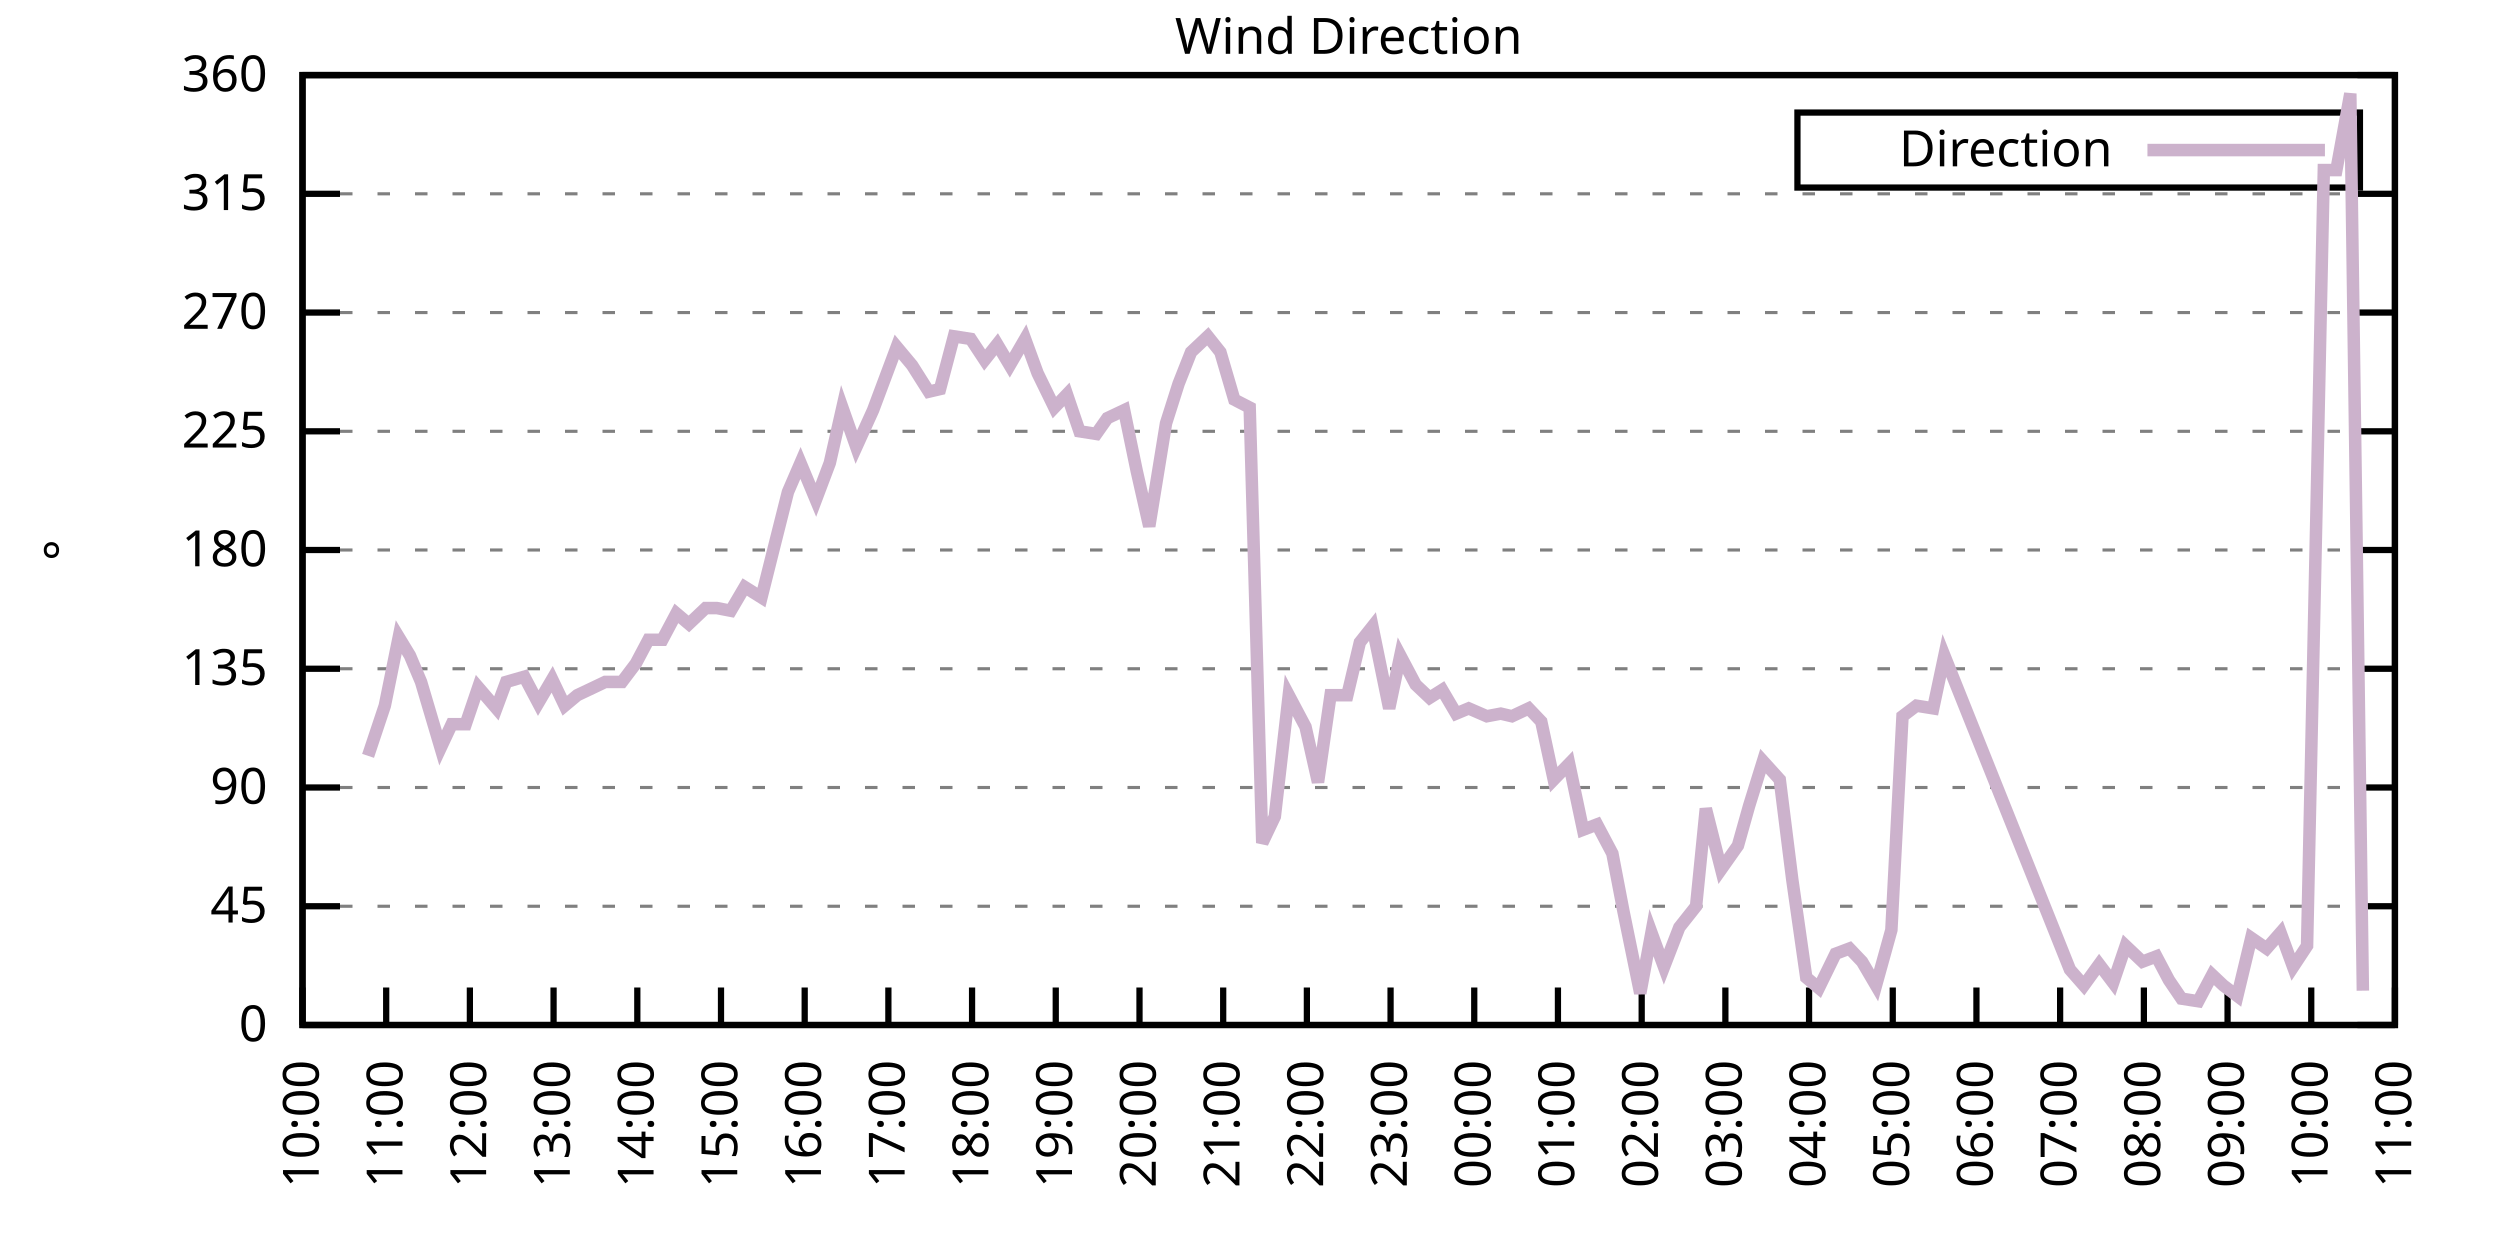
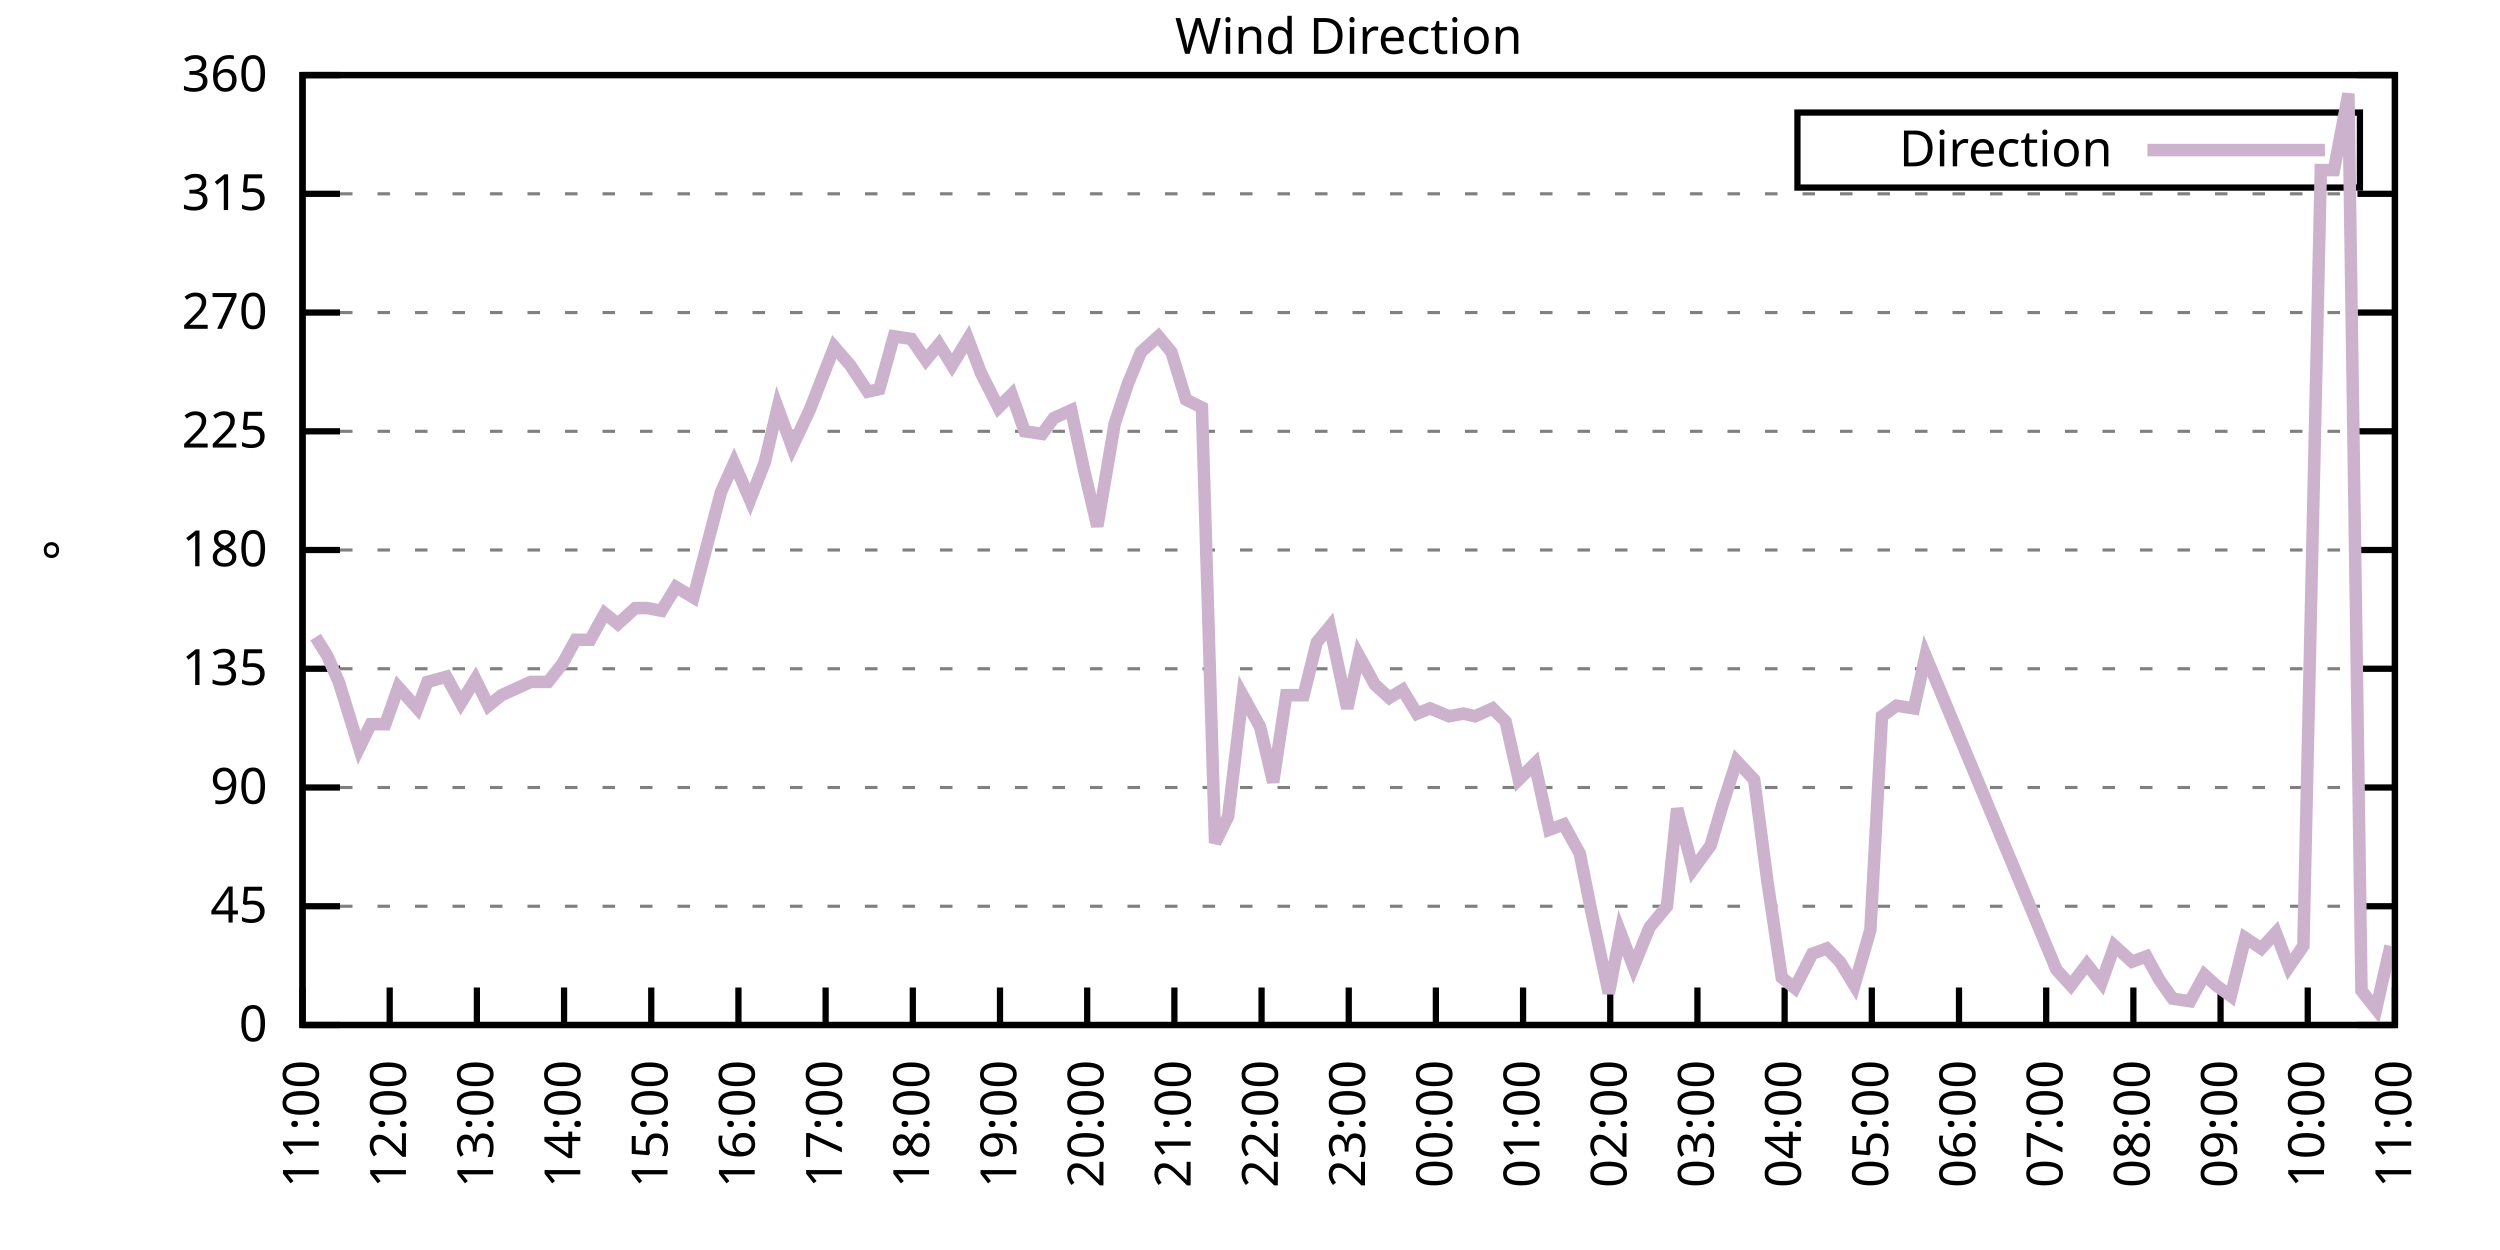
<svg xmlns="http://www.w3.org/2000/svg" xmlns:xlink="http://www.w3.org/1999/xlink" width="400" height="200" viewBox="0 0 400 200">
  <g id="gnuplot_canvas">
    <rect x="0" y="0" width="400" height="200" fill="none" />
    <defs>
      <circle id="gpDot" r="0.5" stroke-width="0.5" stroke="currentColor" />
      <path id="gpPt0" stroke-width="0.333" stroke="currentColor" d="M-1,0 h2 M0,-1 v2" />
      <path id="gpPt1" stroke-width="0.333" stroke="currentColor" d="M-1,-1 L1,1 M1,-1 L-1,1" />
      <path id="gpPt2" stroke-width="0.333" stroke="currentColor" d="M-1,0 L1,0 M0,-1 L0,1 M-1,-1 L1,1 M-1,1 L1,-1" />
      <rect id="gpPt3" stroke-width="0.333" stroke="currentColor" x="-1" y="-1" width="2" height="2" />
      <rect id="gpPt4" stroke-width="0.333" stroke="currentColor" fill="currentColor" x="-1" y="-1" width="2" height="2" />
      <circle id="gpPt5" stroke-width="0.333" stroke="currentColor" cx="0" cy="0" r="1" />
      <use xlink:href="#gpPt5" id="gpPt6" fill="currentColor" stroke="none" />
      <path id="gpPt7" stroke-width="0.333" stroke="currentColor" d="M0,-1.33 L-1.33,0.67 L1.33,0.67 z" />
      <use xlink:href="#gpPt7" id="gpPt8" fill="currentColor" stroke="none" />
      <use xlink:href="#gpPt7" id="gpPt9" stroke="currentColor" transform="rotate(180)" />
      <use xlink:href="#gpPt9" id="gpPt10" fill="currentColor" stroke="none" />
      <use xlink:href="#gpPt3" id="gpPt11" stroke="currentColor" transform="rotate(45)" />
      <use xlink:href="#gpPt11" id="gpPt12" fill="currentColor" stroke="none" />
      <path id="gpPt13" stroke-width="0.333" stroke="currentColor" d="M0,1.330 L1.265,0.411 L0.782,-1.067 L-0.782,-1.076 L-1.265,0.411 z" />
      <use xlink:href="#gpPt13" id="gpPt14" fill="currentColor" stroke="none" />
      <filter id="textbox" filterUnits="objectBoundingBox" x="0" y="0" height="1" width="1">
        <feFlood flood-color="white" flood-opacity="1" result="bgnd" />
        <feComposite in="SourceGraphic" in2="bgnd" operator="atop" />
      </filter>
      <filter id="greybox" filterUnits="objectBoundingBox" x="0" y="0" height="1" width="1">
        <feFlood flood-color="lightgrey" flood-opacity="1" result="grey" />
        <feComposite in="SourceGraphic" in2="grey" operator="atop" />
      </filter>
    </defs>
    <g fill="none" color="white" stroke="currentColor" stroke-width="1.00" stroke-linecap="butt" stroke-linejoin="miter">
</g>
    <g fill="none" color="black" stroke="currentColor" stroke-width="1.00" stroke-linecap="butt" stroke-linejoin="miter">
      <g stroke="none" shape-rendering="crispEdges">
        <polygon fill="rgb(255, 255, 255)" points="48.40,164.00 383.18,164.00 383.18,12.02 48.40,12.02 " />
      </g>
    </g>
    <g fill="none" color="black" stroke="currentColor" stroke-width="1.00" stroke-linecap="butt" stroke-linejoin="miter">
</g>
    <g fill="none" color="black" stroke="black" stroke-width="0.50" stroke-linecap="butt" stroke-linejoin="miter">
</g>
    <g fill="none" color="gray" stroke="currentColor" stroke-width="0.50" stroke-linecap="butt" stroke-linejoin="miter">
      <path stroke="gray" stroke-dasharray="2,4" class="gridline" d="M48.40,164.00 L383.19,164.00  " />
    </g>
    <g fill="none" color="gray" stroke="gray" stroke-width="1.00" stroke-linecap="butt" stroke-linejoin="miter">
</g>
    <g fill="none" color="black" stroke="currentColor" stroke-width="1.00" stroke-linecap="butt" stroke-linejoin="miter">
      <path stroke="black" d="M48.40,164.00 L54.40,164.00 M383.19,164.00 L377.19,164.00  " />
      <g transform="translate(42.80,166.60)" stroke="none" fill="black" font-family="Sans" font-size="8.00" text-anchor="end">
        <text>
          <tspan font-family="Sans"> 0</tspan>
        </text>
      </g>
    </g>
    <g fill="none" color="black" stroke="currentColor" stroke-width="1.00" stroke-linecap="butt" stroke-linejoin="miter">
</g>
    <g fill="none" color="black" stroke="black" stroke-width="0.50" stroke-linecap="butt" stroke-linejoin="miter">
</g>
    <g fill="none" color="gray" stroke="currentColor" stroke-width="0.50" stroke-linecap="butt" stroke-linejoin="miter">
      <path stroke="gray" stroke-dasharray="2,4" class="gridline" d="M48.40,145.00 L383.19,145.00  " />
    </g>
    <g fill="none" color="gray" stroke="gray" stroke-width="1.00" stroke-linecap="butt" stroke-linejoin="miter">
</g>
    <g fill="none" color="black" stroke="currentColor" stroke-width="1.00" stroke-linecap="butt" stroke-linejoin="miter">
      <path stroke="black" d="M48.40,145.00 L54.40,145.00 M383.19,145.00 L377.19,145.00  " />
      <g transform="translate(42.80,147.60)" stroke="none" fill="black" font-family="Sans" font-size="8.00" text-anchor="end">
        <text>
          <tspan font-family="Sans"> 45</tspan>
        </text>
      </g>
    </g>
    <g fill="none" color="black" stroke="currentColor" stroke-width="1.00" stroke-linecap="butt" stroke-linejoin="miter">
</g>
    <g fill="none" color="black" stroke="black" stroke-width="0.50" stroke-linecap="butt" stroke-linejoin="miter">
</g>
    <g fill="none" color="gray" stroke="currentColor" stroke-width="0.50" stroke-linecap="butt" stroke-linejoin="miter">
      <path stroke="gray" stroke-dasharray="2,4" class="gridline" d="M48.40,126.00 L383.19,126.00  " />
    </g>
    <g fill="none" color="gray" stroke="gray" stroke-width="1.00" stroke-linecap="butt" stroke-linejoin="miter">
</g>
    <g fill="none" color="black" stroke="currentColor" stroke-width="1.00" stroke-linecap="butt" stroke-linejoin="miter">
      <path stroke="black" d="M48.40,126.00 L54.40,126.00 M383.19,126.00 L377.19,126.00  " />
      <g transform="translate(42.80,128.60)" stroke="none" fill="black" font-family="Sans" font-size="8.00" text-anchor="end">
        <text>
          <tspan font-family="Sans"> 90</tspan>
        </text>
      </g>
    </g>
    <g fill="none" color="black" stroke="currentColor" stroke-width="1.00" stroke-linecap="butt" stroke-linejoin="miter">
</g>
    <g fill="none" color="black" stroke="black" stroke-width="0.50" stroke-linecap="butt" stroke-linejoin="miter">
</g>
    <g fill="none" color="gray" stroke="currentColor" stroke-width="0.50" stroke-linecap="butt" stroke-linejoin="miter">
      <path stroke="gray" stroke-dasharray="2,4" class="gridline" d="M48.40,107.00 L383.19,107.00  " />
    </g>
    <g fill="none" color="gray" stroke="gray" stroke-width="1.00" stroke-linecap="butt" stroke-linejoin="miter">
</g>
    <g fill="none" color="black" stroke="currentColor" stroke-width="1.00" stroke-linecap="butt" stroke-linejoin="miter">
      <path stroke="black" d="M48.40,107.00 L54.40,107.00 M383.19,107.00 L377.19,107.00  " />
      <g transform="translate(42.80,109.60)" stroke="none" fill="black" font-family="Sans" font-size="8.00" text-anchor="end">
        <text>
          <tspan font-family="Sans"> 135</tspan>
        </text>
      </g>
    </g>
    <g fill="none" color="black" stroke="currentColor" stroke-width="1.00" stroke-linecap="butt" stroke-linejoin="miter">
</g>
    <g fill="none" color="black" stroke="black" stroke-width="0.50" stroke-linecap="butt" stroke-linejoin="miter">
</g>
    <g fill="none" color="gray" stroke="currentColor" stroke-width="0.50" stroke-linecap="butt" stroke-linejoin="miter">
      <path stroke="gray" stroke-dasharray="2,4" class="gridline" d="M48.40,88.00 L383.19,88.00  " />
    </g>
    <g fill="none" color="gray" stroke="gray" stroke-width="1.00" stroke-linecap="butt" stroke-linejoin="miter">
</g>
    <g fill="none" color="black" stroke="currentColor" stroke-width="1.00" stroke-linecap="butt" stroke-linejoin="miter">
      <path stroke="black" d="M48.40,88.00 L54.40,88.00 M383.19,88.00 L377.19,88.00  " />
      <g transform="translate(42.80,90.60)" stroke="none" fill="black" font-family="Sans" font-size="8.00" text-anchor="end">
        <text>
          <tspan font-family="Sans"> 180</tspan>
        </text>
      </g>
    </g>
    <g fill="none" color="black" stroke="currentColor" stroke-width="1.00" stroke-linecap="butt" stroke-linejoin="miter">
</g>
    <g fill="none" color="black" stroke="black" stroke-width="0.50" stroke-linecap="butt" stroke-linejoin="miter">
</g>
    <g fill="none" color="gray" stroke="currentColor" stroke-width="0.50" stroke-linecap="butt" stroke-linejoin="miter">
      <path stroke="gray" stroke-dasharray="2,4" class="gridline" d="M48.40,69.01 L383.19,69.01  " />
    </g>
    <g fill="none" color="gray" stroke="gray" stroke-width="1.00" stroke-linecap="butt" stroke-linejoin="miter">
</g>
    <g fill="none" color="black" stroke="currentColor" stroke-width="1.00" stroke-linecap="butt" stroke-linejoin="miter">
      <path stroke="black" d="M48.40,69.01 L54.40,69.01 M383.19,69.01 L377.19,69.01  " />
      <g transform="translate(42.80,71.61)" stroke="none" fill="black" font-family="Sans" font-size="8.00" text-anchor="end">
        <text>
          <tspan font-family="Sans"> 225</tspan>
        </text>
      </g>
    </g>
    <g fill="none" color="black" stroke="currentColor" stroke-width="1.00" stroke-linecap="butt" stroke-linejoin="miter">
</g>
    <g fill="none" color="black" stroke="black" stroke-width="0.50" stroke-linecap="butt" stroke-linejoin="miter">
</g>
    <g fill="none" color="gray" stroke="currentColor" stroke-width="0.50" stroke-linecap="butt" stroke-linejoin="miter">
      <path stroke="gray" stroke-dasharray="2,4" class="gridline" d="M48.40,50.01 L383.19,50.01  " />
    </g>
    <g fill="none" color="gray" stroke="gray" stroke-width="1.00" stroke-linecap="butt" stroke-linejoin="miter">
</g>
    <g fill="none" color="black" stroke="currentColor" stroke-width="1.00" stroke-linecap="butt" stroke-linejoin="miter">
      <path stroke="black" d="M48.40,50.01 L54.40,50.01 M383.19,50.01 L377.19,50.01  " />
      <g transform="translate(42.80,52.61)" stroke="none" fill="black" font-family="Sans" font-size="8.00" text-anchor="end">
        <text>
          <tspan font-family="Sans"> 270</tspan>
        </text>
      </g>
    </g>
    <g fill="none" color="black" stroke="currentColor" stroke-width="1.00" stroke-linecap="butt" stroke-linejoin="miter">
</g>
    <g fill="none" color="black" stroke="black" stroke-width="0.50" stroke-linecap="butt" stroke-linejoin="miter">
</g>
    <g fill="none" color="gray" stroke="currentColor" stroke-width="0.50" stroke-linecap="butt" stroke-linejoin="miter">
      <path stroke="gray" stroke-dasharray="2,4" class="gridline" d="M48.40,31.01 L383.19,31.01  " />
    </g>
    <g fill="none" color="gray" stroke="gray" stroke-width="1.00" stroke-linecap="butt" stroke-linejoin="miter">
</g>
    <g fill="none" color="black" stroke="currentColor" stroke-width="1.00" stroke-linecap="butt" stroke-linejoin="miter">
      <path stroke="black" d="M48.40,31.01 L54.40,31.01 M383.19,31.01 L377.19,31.01  " />
      <g transform="translate(42.80,33.61)" stroke="none" fill="black" font-family="Sans" font-size="8.00" text-anchor="end">
        <text>
          <tspan font-family="Sans"> 315</tspan>
        </text>
      </g>
    </g>
    <g fill="none" color="black" stroke="currentColor" stroke-width="1.00" stroke-linecap="butt" stroke-linejoin="miter">
</g>
    <g fill="none" color="black" stroke="black" stroke-width="0.50" stroke-linecap="butt" stroke-linejoin="miter">
</g>
    <g fill="none" color="gray" stroke="currentColor" stroke-width="0.50" stroke-linecap="butt" stroke-linejoin="miter">
      <path stroke="gray" stroke-dasharray="2,4" class="gridline" d="M48.40,12.01 L383.19,12.01  " />
    </g>
    <g fill="none" color="gray" stroke="gray" stroke-width="1.00" stroke-linecap="butt" stroke-linejoin="miter">
</g>
    <g fill="none" color="black" stroke="currentColor" stroke-width="1.00" stroke-linecap="butt" stroke-linejoin="miter">
      <path stroke="black" d="M48.40,12.01 L54.40,12.01 M383.19,12.01 L377.19,12.01  " />
      <g transform="translate(42.80,14.61)" stroke="none" fill="black" font-family="Sans" font-size="8.00" text-anchor="end">
        <text>
          <tspan font-family="Sans"> 360</tspan>
        </text>
      </g>
    </g>
    <g fill="none" color="black" stroke="currentColor" stroke-width="1.00" stroke-linecap="butt" stroke-linejoin="miter">
      <path stroke="black" d="M48.40,164.00 L48.40,158.00  " />
      <g transform="translate(51.00,169.60) rotate(270.00)" stroke="none" fill="black" font-family="Sans" font-size="8.00" text-anchor="end">
        <text>
-           <tspan font-family="Sans">10:00</tspan>
-         </text>
-       </g>
-     </g>
-     <g fill="none" color="black" stroke="currentColor" stroke-width="1.00" stroke-linecap="butt" stroke-linejoin="miter">
-       <path stroke="black" d="M61.79,164.00 L61.79,158.00  " />
-       <g transform="translate(64.39,169.60) rotate(270.00)" stroke="none" fill="black" font-family="Sans" font-size="8.00" text-anchor="end">
-         <text>
          <tspan font-family="Sans">11:00</tspan>
        </text>
      </g>
    </g>
    <g fill="none" color="black" stroke="currentColor" stroke-width="1.00" stroke-linecap="butt" stroke-linejoin="miter">
-       <path stroke="black" d="M75.18,164.00 L75.18,158.00  " />
-       <g transform="translate(77.78,169.60) rotate(270.00)" stroke="none" fill="black" font-family="Sans" font-size="8.00" text-anchor="end">
+       <path stroke="black" d="M62.35,164.00 L62.35,158.00  " />
+       <g transform="translate(64.95,169.60) rotate(270.00)" stroke="none" fill="black" font-family="Sans" font-size="8.00" text-anchor="end">
        <text>
          <tspan font-family="Sans">12:00</tspan>
        </text>
      </g>
    </g>
    <g fill="none" color="black" stroke="currentColor" stroke-width="1.00" stroke-linecap="butt" stroke-linejoin="miter">
-       <path stroke="black" d="M88.57,164.00 L88.57,158.00  " />
-       <g transform="translate(91.17,169.60) rotate(270.00)" stroke="none" fill="black" font-family="Sans" font-size="8.00" text-anchor="end">
+       <path stroke="black" d="M76.30,164.00 L76.30,158.00  " />
+       <g transform="translate(78.90,169.60) rotate(270.00)" stroke="none" fill="black" font-family="Sans" font-size="8.00" text-anchor="end">
        <text>
          <tspan font-family="Sans">13:00</tspan>
        </text>
      </g>
    </g>
    <g fill="none" color="black" stroke="currentColor" stroke-width="1.00" stroke-linecap="butt" stroke-linejoin="miter">
-       <path stroke="black" d="M101.97,164.00 L101.97,158.00  " />
-       <g transform="translate(104.57,169.60) rotate(270.00)" stroke="none" fill="black" font-family="Sans" font-size="8.00" text-anchor="end">
+       <path stroke="black" d="M90.25,164.00 L90.25,158.00  " />
+       <g transform="translate(92.85,169.60) rotate(270.00)" stroke="none" fill="black" font-family="Sans" font-size="8.00" text-anchor="end">
        <text>
          <tspan font-family="Sans">14:00</tspan>
        </text>
      </g>
    </g>
    <g fill="none" color="black" stroke="currentColor" stroke-width="1.00" stroke-linecap="butt" stroke-linejoin="miter">
-       <path stroke="black" d="M115.36,164.00 L115.36,158.00  " />
-       <g transform="translate(117.96,169.60) rotate(270.00)" stroke="none" fill="black" font-family="Sans" font-size="8.00" text-anchor="end">
+       <path stroke="black" d="M104.20,164.00 L104.20,158.00  " />
+       <g transform="translate(106.80,169.60) rotate(270.00)" stroke="none" fill="black" font-family="Sans" font-size="8.00" text-anchor="end">
        <text>
          <tspan font-family="Sans">15:00</tspan>
        </text>
      </g>
    </g>
    <g fill="none" color="black" stroke="currentColor" stroke-width="1.00" stroke-linecap="butt" stroke-linejoin="miter">
-       <path stroke="black" d="M128.75,164.00 L128.75,158.00  " />
-       <g transform="translate(131.35,169.60) rotate(270.00)" stroke="none" fill="black" font-family="Sans" font-size="8.00" text-anchor="end">
+       <path stroke="black" d="M118.15,164.00 L118.15,158.00  " />
+       <g transform="translate(120.75,169.60) rotate(270.00)" stroke="none" fill="black" font-family="Sans" font-size="8.00" text-anchor="end">
        <text>
          <tspan font-family="Sans">16:00</tspan>
        </text>
      </g>
    </g>
    <g fill="none" color="black" stroke="currentColor" stroke-width="1.00" stroke-linecap="butt" stroke-linejoin="miter">
-       <path stroke="black" d="M142.14,164.00 L142.14,158.00  " />
-       <g transform="translate(144.74,169.60) rotate(270.00)" stroke="none" fill="black" font-family="Sans" font-size="8.00" text-anchor="end">
+       <path stroke="black" d="M132.10,164.00 L132.10,158.00  " />
+       <g transform="translate(134.70,169.60) rotate(270.00)" stroke="none" fill="black" font-family="Sans" font-size="8.00" text-anchor="end">
        <text>
          <tspan font-family="Sans">17:00</tspan>
        </text>
      </g>
    </g>
    <g fill="none" color="black" stroke="currentColor" stroke-width="1.00" stroke-linecap="butt" stroke-linejoin="miter">
-       <path stroke="black" d="M155.53,164.00 L155.53,158.00  " />
-       <g transform="translate(158.13,169.60) rotate(270.00)" stroke="none" fill="black" font-family="Sans" font-size="8.00" text-anchor="end">
+       <path stroke="black" d="M146.05,164.00 L146.05,158.00  " />
+       <g transform="translate(148.65,169.60) rotate(270.00)" stroke="none" fill="black" font-family="Sans" font-size="8.00" text-anchor="end">
        <text>
          <tspan font-family="Sans">18:00</tspan>
        </text>
      </g>
    </g>
    <g fill="none" color="black" stroke="currentColor" stroke-width="1.00" stroke-linecap="butt" stroke-linejoin="miter">
-       <path stroke="black" d="M168.92,164.00 L168.92,158.00  " />
-       <g transform="translate(171.52,169.60) rotate(270.00)" stroke="none" fill="black" font-family="Sans" font-size="8.00" text-anchor="end">
+       <path stroke="black" d="M160.00,164.00 L160.00,158.00  " />
+       <g transform="translate(162.60,169.60) rotate(270.00)" stroke="none" fill="black" font-family="Sans" font-size="8.00" text-anchor="end">
        <text>
          <tspan font-family="Sans">19:00</tspan>
        </text>
      </g>
    </g>
    <g fill="none" color="black" stroke="currentColor" stroke-width="1.00" stroke-linecap="butt" stroke-linejoin="miter">
-       <path stroke="black" d="M182.32,164.00 L182.32,158.00  " />
-       <g transform="translate(184.92,169.60) rotate(270.00)" stroke="none" fill="black" font-family="Sans" font-size="8.00" text-anchor="end">
+       <path stroke="black" d="M173.95,164.00 L173.95,158.00  " />
+       <g transform="translate(176.55,169.60) rotate(270.00)" stroke="none" fill="black" font-family="Sans" font-size="8.00" text-anchor="end">
        <text>
          <tspan font-family="Sans">20:00</tspan>
        </text>
      </g>
    </g>
    <g fill="none" color="black" stroke="currentColor" stroke-width="1.00" stroke-linecap="butt" stroke-linejoin="miter">
-       <path stroke="black" d="M195.71,164.00 L195.71,158.00  " />
-       <g transform="translate(198.31,169.60) rotate(270.00)" stroke="none" fill="black" font-family="Sans" font-size="8.00" text-anchor="end">
+       <path stroke="black" d="M187.90,164.00 L187.90,158.00  " />
+       <g transform="translate(190.50,169.60) rotate(270.00)" stroke="none" fill="black" font-family="Sans" font-size="8.00" text-anchor="end">
        <text>
          <tspan font-family="Sans">21:00</tspan>
        </text>
      </g>
    </g>
    <g fill="none" color="black" stroke="currentColor" stroke-width="1.00" stroke-linecap="butt" stroke-linejoin="miter">
-       <path stroke="black" d="M209.10,164.00 L209.10,158.00  " />
-       <g transform="translate(211.70,169.60) rotate(270.00)" stroke="none" fill="black" font-family="Sans" font-size="8.00" text-anchor="end">
+       <path stroke="black" d="M201.85,164.00 L201.85,158.00  " />
+       <g transform="translate(204.45,169.60) rotate(270.00)" stroke="none" fill="black" font-family="Sans" font-size="8.00" text-anchor="end">
        <text>
          <tspan font-family="Sans">22:00</tspan>
        </text>
      </g>
    </g>
    <g fill="none" color="black" stroke="currentColor" stroke-width="1.00" stroke-linecap="butt" stroke-linejoin="miter">
-       <path stroke="black" d="M222.49,164.00 L222.49,158.00  " />
-       <g transform="translate(225.09,169.60) rotate(270.00)" stroke="none" fill="black" font-family="Sans" font-size="8.00" text-anchor="end">
+       <path stroke="black" d="M215.80,164.00 L215.80,158.00  " />
+       <g transform="translate(218.40,169.60) rotate(270.00)" stroke="none" fill="black" font-family="Sans" font-size="8.00" text-anchor="end">
        <text>
          <tspan font-family="Sans">23:00</tspan>
        </text>
      </g>
    </g>
    <g fill="none" color="black" stroke="currentColor" stroke-width="1.00" stroke-linecap="butt" stroke-linejoin="miter">
-       <path stroke="black" d="M235.88,164.00 L235.88,158.00  " />
-       <g transform="translate(238.48,169.60) rotate(270.00)" stroke="none" fill="black" font-family="Sans" font-size="8.00" text-anchor="end">
+       <path stroke="black" d="M229.74,164.00 L229.74,158.00  " />
+       <g transform="translate(232.34,169.60) rotate(270.00)" stroke="none" fill="black" font-family="Sans" font-size="8.00" text-anchor="end">
        <text>
          <tspan font-family="Sans">00:00</tspan>
        </text>
      </g>
    </g>
    <g fill="none" color="black" stroke="currentColor" stroke-width="1.00" stroke-linecap="butt" stroke-linejoin="miter">
-       <path stroke="black" d="M249.27,164.00 L249.27,158.00  " />
-       <g transform="translate(251.87,169.60) rotate(270.00)" stroke="none" fill="black" font-family="Sans" font-size="8.00" text-anchor="end">
+       <path stroke="black" d="M243.69,164.00 L243.69,158.00  " />
+       <g transform="translate(246.29,169.60) rotate(270.00)" stroke="none" fill="black" font-family="Sans" font-size="8.00" text-anchor="end">
        <text>
          <tspan font-family="Sans">01:00</tspan>
        </text>
      </g>
    </g>
    <g fill="none" color="black" stroke="currentColor" stroke-width="1.00" stroke-linecap="butt" stroke-linejoin="miter">
-       <path stroke="black" d="M262.67,164.00 L262.67,158.00  " />
-       <g transform="translate(265.27,169.60) rotate(270.00)" stroke="none" fill="black" font-family="Sans" font-size="8.00" text-anchor="end">
+       <path stroke="black" d="M257.64,164.00 L257.64,158.00  " />
+       <g transform="translate(260.24,169.60) rotate(270.00)" stroke="none" fill="black" font-family="Sans" font-size="8.00" text-anchor="end">
        <text>
          <tspan font-family="Sans">02:00</tspan>
        </text>
      </g>
    </g>
    <g fill="none" color="black" stroke="currentColor" stroke-width="1.00" stroke-linecap="butt" stroke-linejoin="miter">
-       <path stroke="black" d="M276.06,164.00 L276.06,158.00  " />
-       <g transform="translate(278.66,169.60) rotate(270.00)" stroke="none" fill="black" font-family="Sans" font-size="8.00" text-anchor="end">
+       <path stroke="black" d="M271.59,164.00 L271.59,158.00  " />
+       <g transform="translate(274.19,169.60) rotate(270.00)" stroke="none" fill="black" font-family="Sans" font-size="8.00" text-anchor="end">
        <text>
          <tspan font-family="Sans">03:00</tspan>
        </text>
      </g>
    </g>
    <g fill="none" color="black" stroke="currentColor" stroke-width="1.00" stroke-linecap="butt" stroke-linejoin="miter">
-       <path stroke="black" d="M289.45,164.00 L289.45,158.00  " />
-       <g transform="translate(292.05,169.60) rotate(270.00)" stroke="none" fill="black" font-family="Sans" font-size="8.00" text-anchor="end">
+       <path stroke="black" d="M285.54,164.00 L285.54,158.00  " />
+       <g transform="translate(288.14,169.60) rotate(270.00)" stroke="none" fill="black" font-family="Sans" font-size="8.00" text-anchor="end">
        <text>
          <tspan font-family="Sans">04:00</tspan>
        </text>
      </g>
    </g>
    <g fill="none" color="black" stroke="currentColor" stroke-width="1.00" stroke-linecap="butt" stroke-linejoin="miter">
-       <path stroke="black" d="M302.84,164.00 L302.84,158.00  " />
-       <g transform="translate(305.44,169.60) rotate(270.00)" stroke="none" fill="black" font-family="Sans" font-size="8.00" text-anchor="end">
+       <path stroke="black" d="M299.49,164.00 L299.49,158.00  " />
+       <g transform="translate(302.09,169.60) rotate(270.00)" stroke="none" fill="black" font-family="Sans" font-size="8.00" text-anchor="end">
        <text>
          <tspan font-family="Sans">05:00</tspan>
        </text>
      </g>
    </g>
    <g fill="none" color="black" stroke="currentColor" stroke-width="1.00" stroke-linecap="butt" stroke-linejoin="miter">
-       <path stroke="black" d="M316.23,164.00 L316.23,158.00  " />
-       <g transform="translate(318.83,169.60) rotate(270.00)" stroke="none" fill="black" font-family="Sans" font-size="8.00" text-anchor="end">
+       <path stroke="black" d="M313.44,164.00 L313.44,158.00  " />
+       <g transform="translate(316.04,169.60) rotate(270.00)" stroke="none" fill="black" font-family="Sans" font-size="8.00" text-anchor="end">
        <text>
          <tspan font-family="Sans">06:00</tspan>
        </text>
      </g>
    </g>
    <g fill="none" color="black" stroke="currentColor" stroke-width="1.00" stroke-linecap="butt" stroke-linejoin="miter">
-       <path stroke="black" d="M329.62,164.00 L329.62,158.00  " />
-       <g transform="translate(332.22,169.60) rotate(270.00)" stroke="none" fill="black" font-family="Sans" font-size="8.00" text-anchor="end">
+       <path stroke="black" d="M327.39,164.00 L327.39,158.00  " />
+       <g transform="translate(329.99,169.60) rotate(270.00)" stroke="none" fill="black" font-family="Sans" font-size="8.00" text-anchor="end">
        <text>
          <tspan font-family="Sans">07:00</tspan>
        </text>
      </g>
    </g>
    <g fill="none" color="black" stroke="currentColor" stroke-width="1.00" stroke-linecap="butt" stroke-linejoin="miter">
-       <path stroke="black" d="M343.02,164.00 L343.02,158.00  " />
-       <g transform="translate(345.62,169.60) rotate(270.00)" stroke="none" fill="black" font-family="Sans" font-size="8.00" text-anchor="end">
+       <path stroke="black" d="M341.34,164.00 L341.34,158.00  " />
+       <g transform="translate(343.94,169.60) rotate(270.00)" stroke="none" fill="black" font-family="Sans" font-size="8.00" text-anchor="end">
        <text>
          <tspan font-family="Sans">08:00</tspan>
        </text>
      </g>
    </g>
    <g fill="none" color="black" stroke="currentColor" stroke-width="1.00" stroke-linecap="butt" stroke-linejoin="miter">
-       <path stroke="black" d="M356.41,164.00 L356.41,158.00  " />
-       <g transform="translate(359.01,169.60) rotate(270.00)" stroke="none" fill="black" font-family="Sans" font-size="8.00" text-anchor="end">
+       <path stroke="black" d="M355.29,164.00 L355.29,158.00  " />
+       <g transform="translate(357.89,169.60) rotate(270.00)" stroke="none" fill="black" font-family="Sans" font-size="8.00" text-anchor="end">
        <text>
          <tspan font-family="Sans">09:00</tspan>
        </text>
      </g>
    </g>
    <g fill="none" color="black" stroke="currentColor" stroke-width="1.00" stroke-linecap="butt" stroke-linejoin="miter">
-       <path stroke="black" d="M369.80,164.00 L369.80,158.00  " />
-       <g transform="translate(372.40,169.60) rotate(270.00)" stroke="none" fill="black" font-family="Sans" font-size="8.00" text-anchor="end">
+       <path stroke="black" d="M369.24,164.00 L369.24,158.00  " />
+       <g transform="translate(371.84,169.60) rotate(270.00)" stroke="none" fill="black" font-family="Sans" font-size="8.00" text-anchor="end">
        <text>
          <tspan font-family="Sans">10:00</tspan>
        </text>
      </g>
    </g>
    <g fill="none" color="black" stroke="currentColor" stroke-width="1.00" stroke-linecap="butt" stroke-linejoin="miter">
      <path stroke="black" d="M383.19,164.00 L383.19,158.00  " />
      <g transform="translate(385.79,169.60) rotate(270.00)" stroke="none" fill="black" font-family="Sans" font-size="8.00" text-anchor="end">
        <text>
          <tspan font-family="Sans">11:00</tspan>
        </text>
      </g>
    </g>
    <g fill="none" color="black" stroke="currentColor" stroke-width="1.00" stroke-linecap="butt" stroke-linejoin="miter">
</g>
    <g fill="none" color="black" stroke="currentColor" stroke-width="1.00" stroke-linecap="butt" stroke-linejoin="miter">
      <path stroke="black" d="M48.40,12.01 L48.40,164.00 L383.19,164.00 L383.19,12.01 L48.40,12.01 Z  " />
    </g>
    <g fill="none" color="black" stroke="currentColor" stroke-width="1.00" stroke-linecap="butt" stroke-linejoin="miter">
</g>
    <g fill="none" color="black" stroke="currentColor" stroke-width="1.00" stroke-linecap="butt" stroke-linejoin="miter">
      <path stroke="black" d="M287.59,30.01 L287.59,18.01 L377.59,18.01 L377.59,30.01 L287.59,30.01 Z  " />
    </g>
    <g id="Wind_direction_plot_1">
      <g fill="none" color="white" stroke="black" stroke-width="2.00" stroke-linecap="butt" stroke-linejoin="miter">
</g>
      <g fill="none" color="black" stroke="currentColor" stroke-width="2.00" stroke-linecap="butt" stroke-linejoin="miter">
        <g transform="translate(337.99,26.61)" stroke="none" fill="black" font-family="Sans" font-size="8.00" text-anchor="end">
          <text>
            <tspan font-family="Sans">Direction</tspan>
          </text>
        </g>
      </g>
      <g fill="none" color="black" stroke="currentColor" stroke-width="2.00" stroke-linecap="butt" stroke-linejoin="miter">
-         <path stroke="rgb(204, 178, 204)" d="M343.59,24.01 L371.99,24.01 M58.89,120.94 L61.57,112.91 L63.80,101.94 L65.59,104.89 L67.37,109.11 L70.50,119.67   L72.28,115.87 L74.51,115.87 L76.52,109.96 L79.42,113.34 L80.99,109.11 L83.89,108.27 L86.12,112.49 L88.35,108.69   L90.36,112.91 L92.37,111.23 L95.05,109.96 L96.83,109.11 L99.51,109.11 L101.74,106.16 L103.75,102.36 L105.98,102.36   L108.22,98.14 L110.22,99.83 L112.90,97.29 L114.69,97.29 L116.92,97.72 L119.15,93.92 L121.83,95.60 L123.84,87.58   L126.07,78.72 L128.08,74.07 L130.54,79.98 L132.77,74.07 L134.78,65.21 L137.01,71.54 L139.69,65.63 L143.48,55.50   L145.94,58.45 L148.61,62.67 L150.40,62.25 L152.63,53.81 L155.31,54.23 L157.54,57.61 L159.55,55.07 L161.56,58.45   L164.01,54.23 L166.02,59.72 L168.70,65.21 L170.71,63.10 L172.72,69.01 L175.40,69.43 L177.18,66.90 L179.86,65.63   L181.87,75.34 L183.88,84.21 L186.56,67.74 L188.57,61.41 L190.57,56.34 L193.25,53.81 L195.26,56.34 L197.49,63.94   L199.95,65.21 L201.96,134.87 L203.97,130.65 L206.20,111.23 L208.88,116.29 L210.88,125.16 L212.89,111.23 L215.57,111.23   L217.58,102.78 L219.59,100.25 L222.27,113.34 L224.05,104.89 L226.51,109.54 L228.74,111.65 L230.75,110.38 L232.98,114.18   L234.99,113.34 L237.89,114.60 L240.12,114.18 L241.91,114.60 L244.59,113.34 L246.60,115.45 L248.60,124.74 L251.06,122.20   L253.29,132.76 L255.52,131.91 L257.98,136.56 L259.76,145.85 L262.44,158.93 L264.23,149.22 L266.24,154.71 L268.69,148.38   L271.37,145.00 L272.93,129.38 L275.39,139.09 L278.07,135.29 L279.85,128.96 L282.08,121.78 L284.76,124.74 L286.77,140.78   L289.00,156.40 L291.01,158.09 L293.69,152.60 L295.92,151.76 L297.93,153.87 L300.16,157.67 L302.62,148.80 L304.40,114.60   L306.63,112.91 L309.31,113.34 L311.10,104.89 L331.19,155.13 L333.42,157.67 L335.87,154.29 L338.10,157.24 L340.11,151.33   L342.79,153.87 L345.02,153.02 L347.03,156.82 L349.04,159.78 L351.72,160.20 L353.95,155.98 L355.74,157.67 L357.97,159.36   L360.20,150.07 L362.66,151.76 L364.89,149.22 L366.90,154.71 L369.13,151.33 L371.81,27.21 L373.82,27.21 L376.05,14.97   L378.06,158.51  " />
+         <path stroke="rgb(204, 178, 204)" d="M343.59,24.01 L371.99,24.01 M50.49,101.94 L52.35,104.89 L54.21,109.11 L57.47,119.67 L59.33,115.87 L61.65,115.87   L63.74,109.96 L66.77,113.34 L68.39,109.11 L71.42,108.27 L73.74,112.49 L76.07,108.69 L78.16,112.91 L80.25,111.23   L83.04,109.96 L84.90,109.11 L87.69,109.11 L90.02,106.16 L92.11,102.36 L94.43,102.36 L96.76,98.14 L98.85,99.83   L101.64,97.29 L103.50,97.29 L105.83,97.72 L108.15,93.92 L110.94,95.60 L113.03,87.58 L115.36,78.72 L117.45,74.07   L120.01,79.98 L122.33,74.07 L124.43,65.21 L126.75,71.54 L129.54,65.63 L133.49,55.50 L136.05,58.45 L138.84,62.67   L140.70,62.25 L143.02,53.81 L145.81,54.23 L148.14,57.61 L150.23,55.07 L152.32,58.45 L154.88,54.23 L156.97,59.72   L159.76,65.21 L161.86,63.10 L163.95,69.01 L166.74,69.43 L168.60,66.90 L171.39,65.63 L173.48,75.34 L175.57,84.21   L178.36,67.74 L180.46,61.41 L182.55,56.34 L185.34,53.81 L187.43,56.34 L189.76,63.94 L192.31,65.21 L194.41,134.87   L196.50,130.65 L198.82,111.23 L201.61,116.29 L203.71,125.16 L205.80,111.23 L208.59,111.23 L210.68,102.78 L212.77,100.25   L215.56,113.34 L217.42,104.89 L219.98,109.54 L222.30,111.65 L224.40,110.38 L226.72,114.18 L228.81,113.34 L231.84,114.60   L234.16,114.18 L236.02,114.60 L238.81,113.34 L240.90,115.45 L243.00,124.74 L245.55,122.20 L247.88,132.76 L250.20,131.91   L252.76,136.56 L254.62,145.85 L257.41,158.93 L259.27,149.22 L261.36,154.71 L263.92,148.38 L266.71,145.00 L268.34,129.38   L270.90,139.09 L273.69,135.29 L275.55,128.96 L277.87,121.78 L280.66,124.74 L282.75,140.78 L285.08,156.40 L287.17,158.09   L289.96,152.60 L292.29,151.76 L294.38,153.87 L296.70,157.67 L299.26,148.80 L301.12,114.60 L303.44,112.91 L306.23,113.34   L308.09,104.89 L329.02,155.13 L331.34,157.67 L333.90,154.29 L336.23,157.24 L338.32,151.33 L341.11,153.87 L343.43,153.02   L345.53,156.82 L347.62,159.78 L350.41,160.20 L352.73,155.98 L354.59,157.67 L356.92,159.36 L359.24,150.07 L361.80,151.76   L364.13,149.22 L366.22,154.71 L368.54,151.33 L371.33,27.21 L373.43,27.21 L375.75,14.97 L377.84,158.51 L380.17,161.47   L382.49,151.33  " />
      </g>
    </g>
    <g fill="none" color="black" stroke="currentColor" stroke-width="2.00" stroke-linecap="butt" stroke-linejoin="miter">
</g>
    <g fill="none" color="black" stroke="black" stroke-width="1.00" stroke-linecap="butt" stroke-linejoin="miter">
</g>
    <g fill="none" color="black" stroke="currentColor" stroke-width="1.00" stroke-linecap="butt" stroke-linejoin="miter">
      <path stroke="black" d="M48.40,12.01 L48.40,164.00 L383.19,164.00 L383.19,12.01 L48.40,12.01 Z  " />
      <g transform="translate(12.80,88.01) rotate(270.00)" stroke="none" fill="black" font-family="Sans" font-size="8.00" text-anchor="middle">
        <text>
          <tspan font-family="Sans">°</tspan>
        </text>
      </g>
    </g>
    <g fill="none" color="black" stroke="currentColor" stroke-width="1.00" stroke-linecap="butt" stroke-linejoin="miter">
</g>
    <g fill="none" color="black" stroke="currentColor" stroke-width="1.00" stroke-linecap="butt" stroke-linejoin="miter">
      <g transform="translate(215.79,8.61)" stroke="none" fill="black" font-family="Sans" font-size="8.00" text-anchor="middle">
        <text>
          <tspan font-family="Sans">Wind Direction</tspan>
        </text>
      </g>
    </g>
    <g fill="none" color="black" stroke="currentColor" stroke-width="1.00" stroke-linecap="butt" stroke-linejoin="miter">
</g>
  </g>
</svg>
